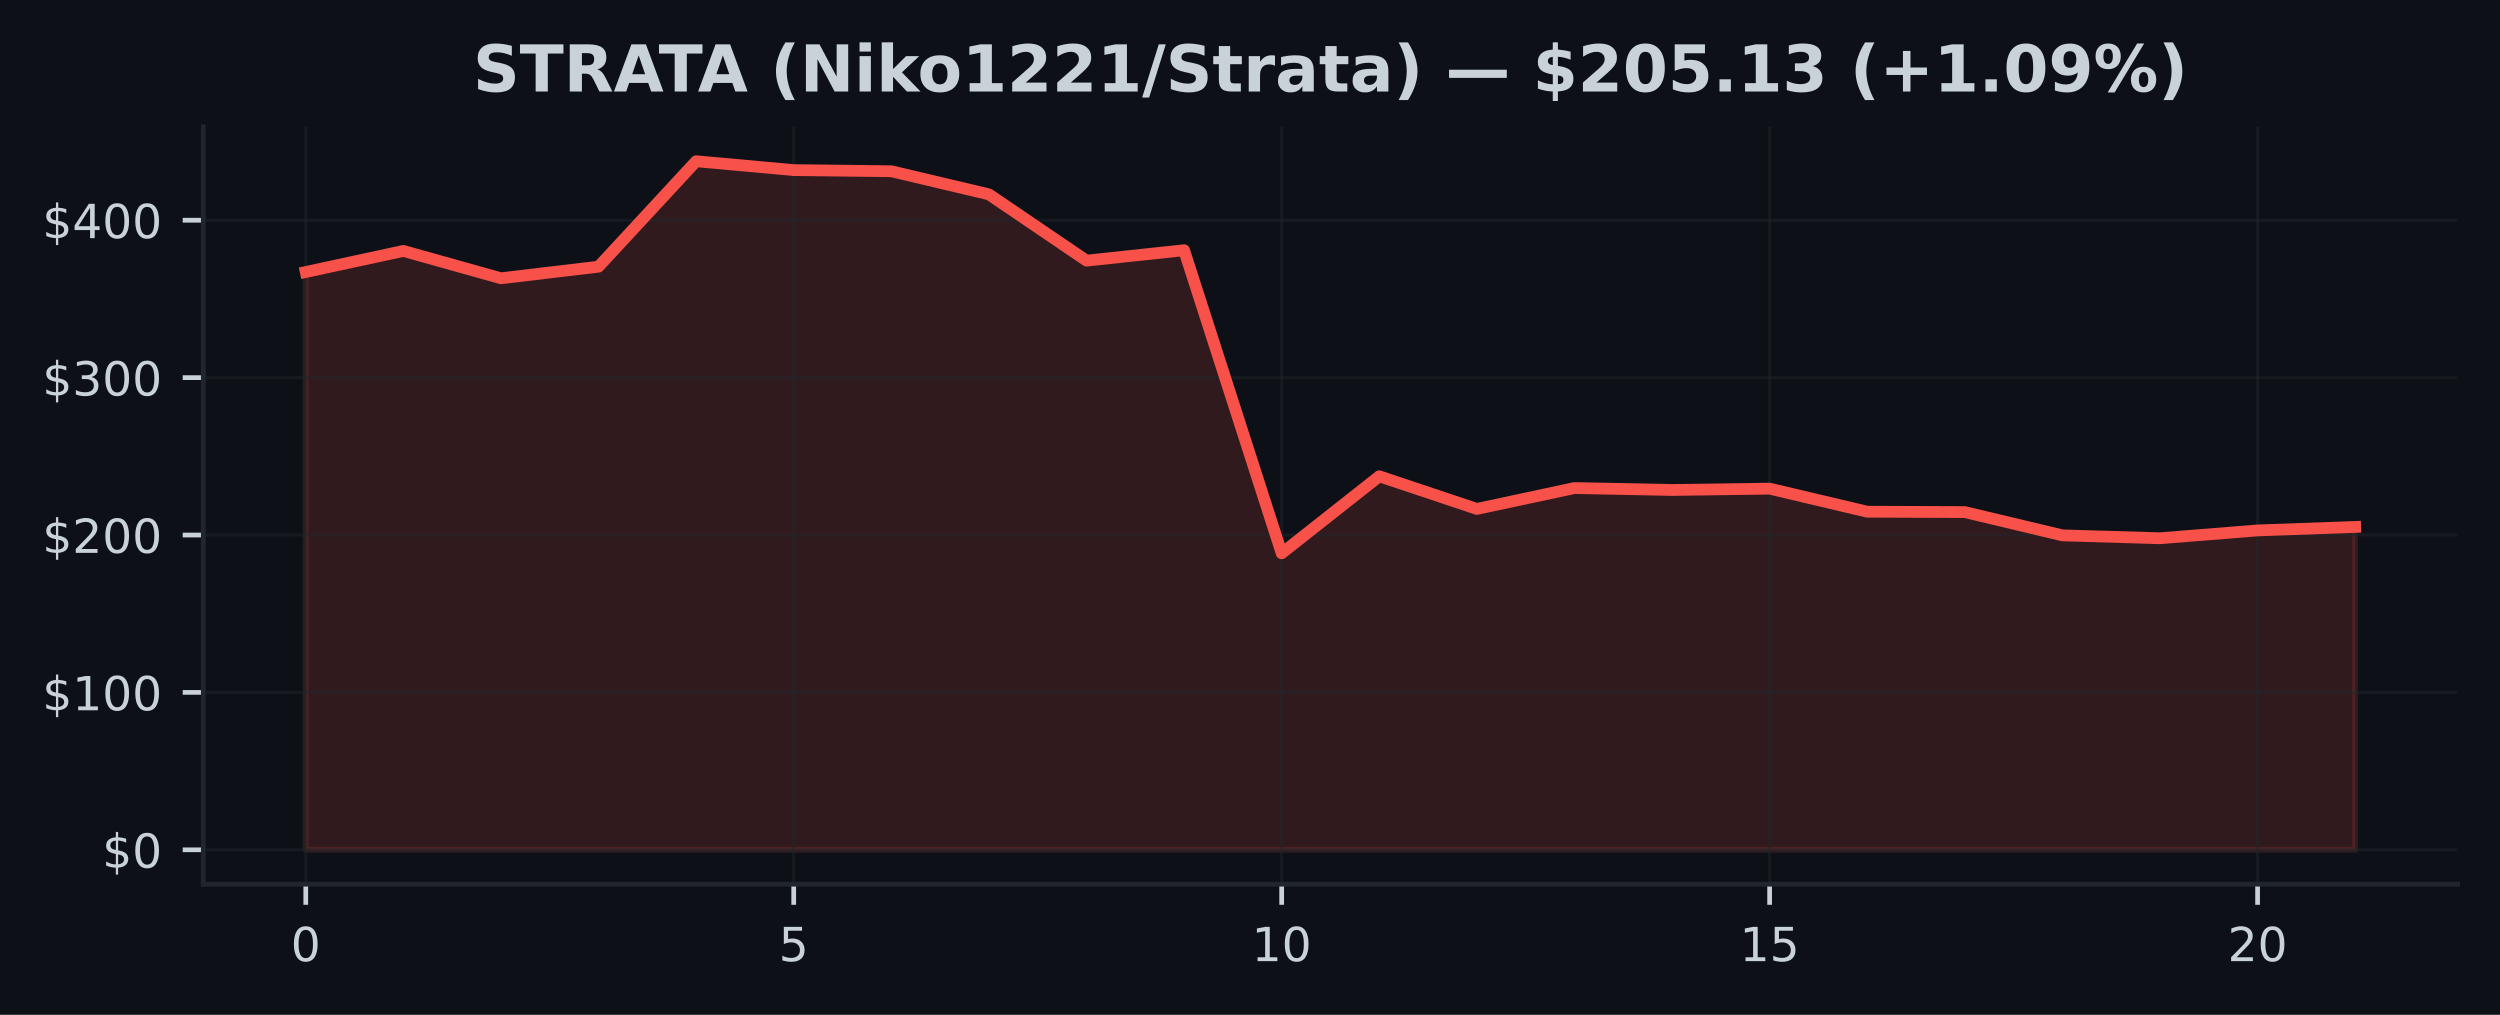
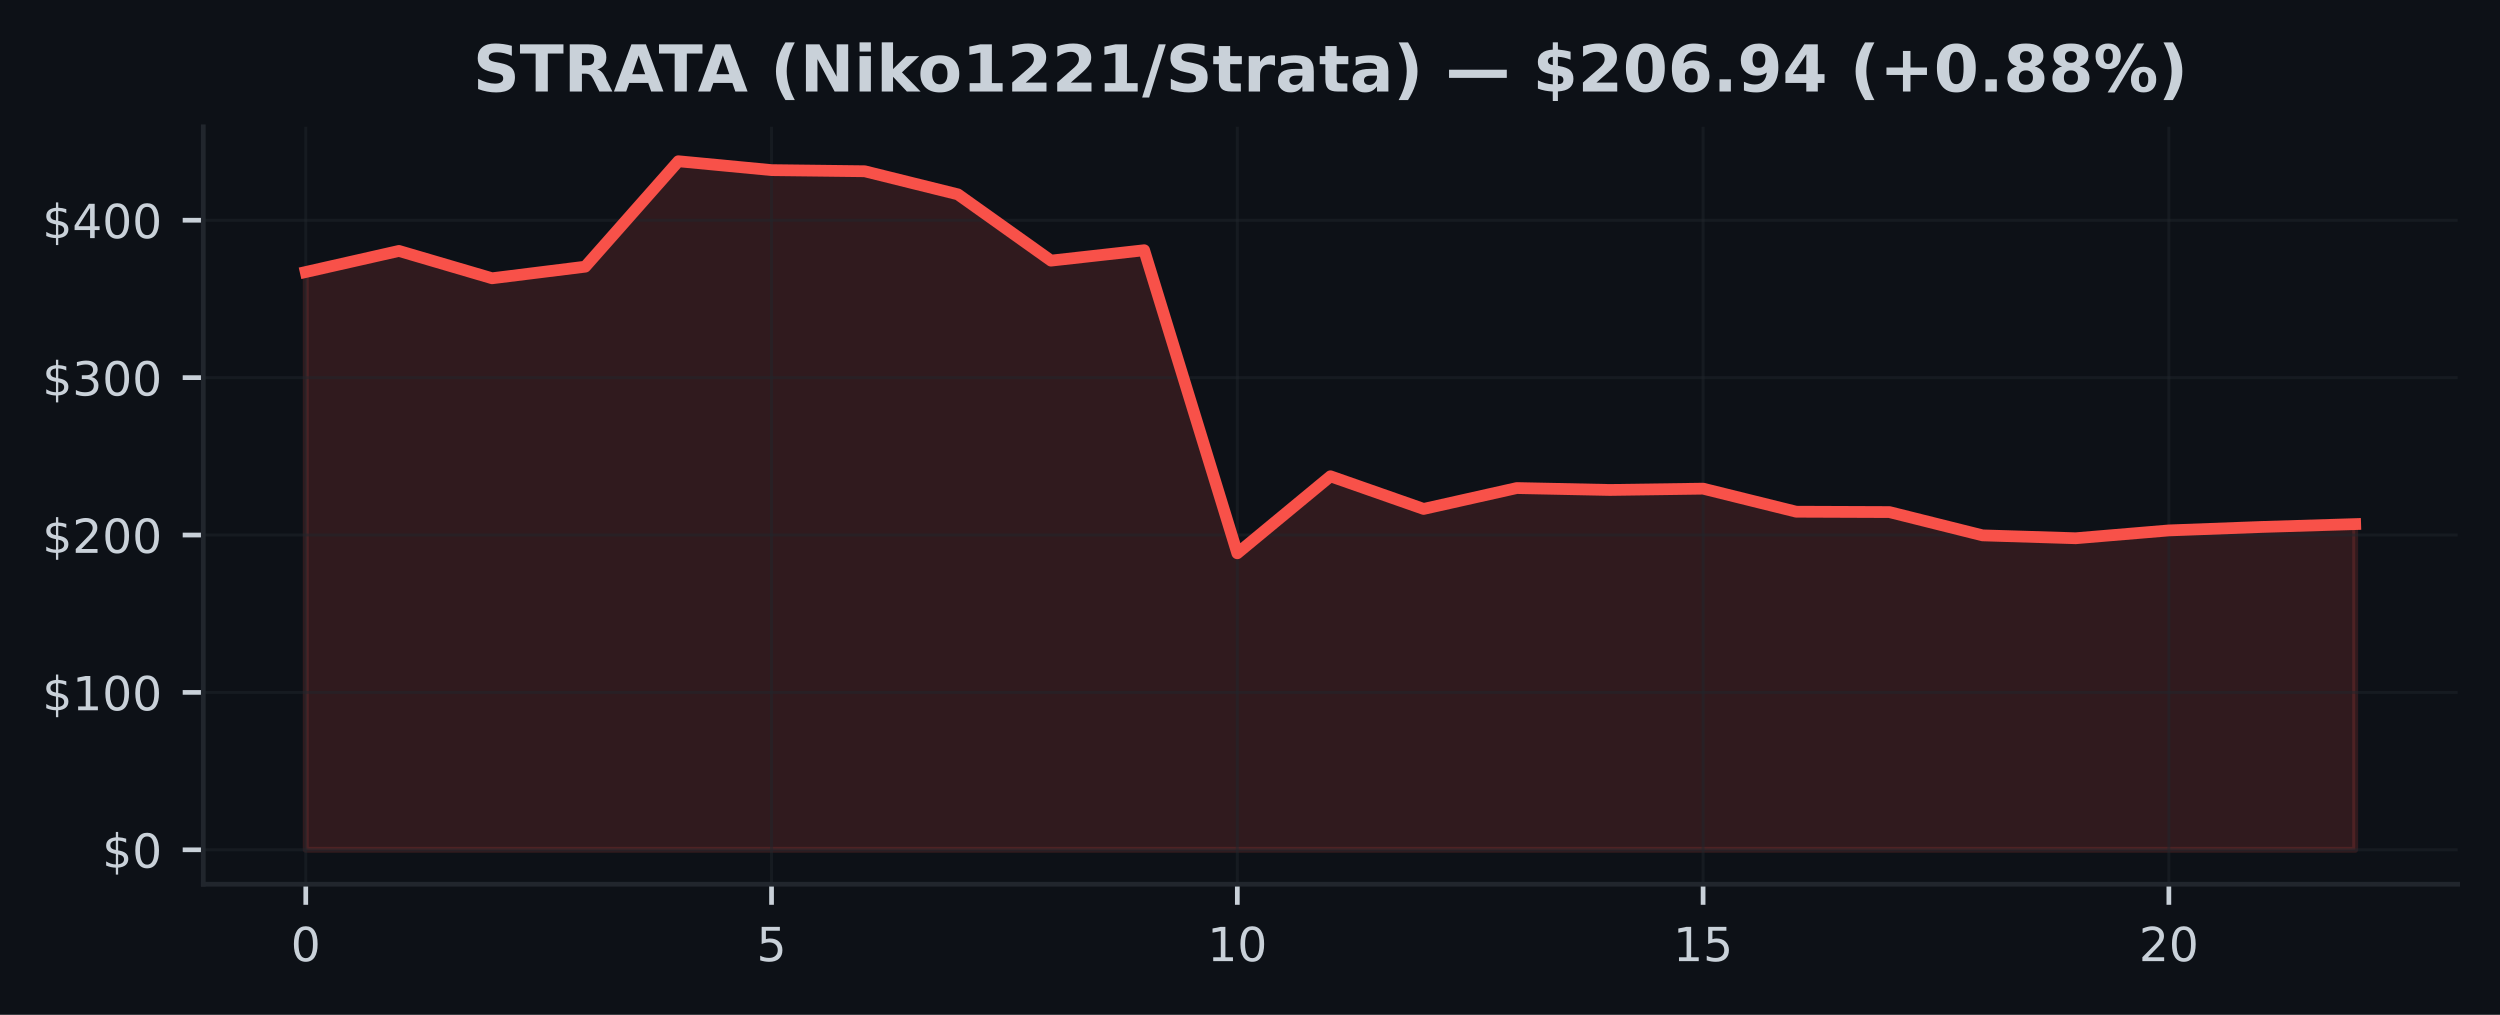
<svg xmlns="http://www.w3.org/2000/svg" xmlns:xlink="http://www.w3.org/1999/xlink" width="425pt" height="172.518pt" viewBox="0 0 425 172.518" version="1.1">
  <defs>
    <style type="text/css">*{stroke-linejoin: round; stroke-linecap: butt}</style>
  </defs>
  <g id="figure_1">
    <g id="patch_1">
      <path d="M 0 172.518  L 425 172.518  L 425 0  L 0 0  z " style="fill: #0d1117" />
    </g>
    <g id="axes_1">
      <g id="patch_2">
        <path d="M 34.56 150.318  L 417.8 150.318  L 417.8 21.558  L 34.56 21.558  z " style="fill: #0d1117" />
      </g>
      <g id="FillBetweenPolyCollection_1">
        <defs>
-           <path id="md17133320e" d="M 51.98 -28.053  L 51.98 -126.276  L 68.57 -129.862  L 85.161 -125.212  L 101.751 -127.183  L 118.342 -145.107  L 134.932 -143.598  L 151.523 -143.406  L 168.113 -139.478  L 184.704 -128.211  L 201.294 -129.979  L 217.885 -78.461  L 234.475 -91.55  L 251.066 -86.001  L 267.656 -89.551  L 284.247 -89.222  L 300.837 -89.447  L 317.428 -85.527  L 334.018 -85.466  L 350.609 -81.506  L 367.199 -81.016  L 383.79 -82.346  L 400.38 -82.937  L 400.38 -28.053  L 400.38 -28.053  L 383.79 -28.053  L 367.199 -28.053  L 350.609 -28.053  L 334.018 -28.053  L 317.428 -28.053  L 300.837 -28.053  L 284.247 -28.053  L 267.656 -28.053  L 251.066 -28.053  L 234.475 -28.053  L 217.885 -28.053  L 201.294 -28.053  L 184.704 -28.053  L 168.113 -28.053  L 151.523 -28.053  L 134.932 -28.053  L 118.342 -28.053  L 101.751 -28.053  L 85.161 -28.053  L 68.57 -28.053  L 51.98 -28.053  z " style="stroke: #f85149; stroke-opacity: 0.15" />
+           <path id="m838506e45d" d="M 51.98 -28.053  L 51.98 -126.276  L 67.816 -129.862  L 83.653 -125.212  L 99.489 -127.183  L 115.325 -145.107  L 131.162 -143.598  L 146.998 -143.406  L 162.835 -139.478  L 178.671 -128.211  L 194.507 -129.979  L 210.344 -78.461  L 226.18 -91.55  L 242.016 -86.001  L 257.853 -89.551  L 273.689 -89.222  L 289.525 -89.447  L 305.362 -85.527  L 321.198 -85.466  L 337.035 -81.506  L 352.871 -81.016  L 368.707 -82.346  L 384.544 -82.937  L 400.38 -83.421  L 400.38 -28.053  L 400.38 -28.053  L 384.544 -28.053  L 368.707 -28.053  L 352.871 -28.053  L 337.035 -28.053  L 321.198 -28.053  L 305.362 -28.053  L 289.525 -28.053  L 273.689 -28.053  L 257.853 -28.053  L 242.016 -28.053  L 226.18 -28.053  L 210.344 -28.053  L 194.507 -28.053  L 178.671 -28.053  L 162.835 -28.053  L 146.998 -28.053  L 131.162 -28.053  L 115.325 -28.053  L 99.489 -28.053  L 83.653 -28.053  L 67.816 -28.053  L 51.98 -28.053  z " style="stroke: #f85149; stroke-opacity: 0.15" />
        </defs>
-         <g clip-path="url(#p9d452b6b5e)">
-           <use xlink:href="#md17133320e" x="0" y="172.518" style="fill: #f85149; fill-opacity: 0.15; stroke: #f85149; stroke-opacity: 0.15" />
+         <g clip-path="url(#p4b1ef2b27f)">
+           <use xlink:href="#m838506e45d" x="0" y="172.518" style="fill: #f85149; fill-opacity: 0.15; stroke: #f85149; stroke-opacity: 0.15" />
        </g>
      </g>
      <g id="matplotlib.axis_1">
        <g id="xtick_1">
          <g id="line2d_1">
-             <path d="M 51.98 150.318  L 51.98 21.558  " clip-path="url(#p9d452b6b5e)" style="fill: none; stroke: #21262d; stroke-opacity: 0.5; stroke-width: 0.5; stroke-linecap: square" />
+             <path d="M 51.98 150.318  L 51.98 21.558  " clip-path="url(#p4b1ef2b27f)" style="fill: none; stroke: #21262d; stroke-opacity: 0.5; stroke-width: 0.5; stroke-linecap: square" />
          </g>
          <g id="line2d_2">
            <defs>
-               <path id="m715c454eb2" d="M 0 0  L 0 3.5  " style="stroke: #c9d1d9; stroke-width: 0.8" />
+               <path id="m1a82c98d5f" d="M 0 0  L 0 3.5  " style="stroke: #c9d1d9; stroke-width: 0.8" />
            </defs>
            <g>
-               <use xlink:href="#m715c454eb2" x="51.98" y="150.318" style="fill: #c9d1d9; stroke: #c9d1d9; stroke-width: 0.8" />
+               <use xlink:href="#m1a82c98d5f" x="51.98" y="150.318" style="fill: #c9d1d9; stroke: #c9d1d9; stroke-width: 0.8" />
            </g>
          </g>
          <g id="text_1">
            <g style="fill: #c9d1d9" transform="translate(49.435 163.3964) scale(0.08 -0.08)">
              <defs>
                <path id="DejaVuSans-13" d="M 2034 4250  Q 1547 4250 1301 3770  Q 1056 3291 1056 2328  Q 1056 1369 1301 889  Q 1547 409 2034 409  Q 2525 409 2770 889  Q 3016 1369 3016 2328  Q 3016 3291 2770 3770  Q 2525 4250 2034 4250  z M 2034 4750  Q 2819 4750 3233 4129  Q 3647 3509 3647 2328  Q 3647 1150 3233 529  Q 2819 -91 2034 -91  Q 1250 -91 836 529  Q 422 1150 422 2328  Q 422 3509 836 4129  Q 1250 4750 2034 4750  z " transform="scale(0.015625)" />
              </defs>
              <use xlink:href="#DejaVuSans-13" />
            </g>
          </g>
        </g>
        <g id="xtick_2">
          <g id="line2d_3">
-             <path d="M 134.932 150.318  L 134.932 21.558  " clip-path="url(#p9d452b6b5e)" style="fill: none; stroke: #21262d; stroke-opacity: 0.5; stroke-width: 0.5; stroke-linecap: square" />
+             <path d="M 131.162 150.318  L 131.162 21.558  " clip-path="url(#p4b1ef2b27f)" style="fill: none; stroke: #21262d; stroke-opacity: 0.5; stroke-width: 0.5; stroke-linecap: square" />
          </g>
          <g id="line2d_4">
            <g>
-               <use xlink:href="#m715c454eb2" x="134.932" y="150.318" style="fill: #c9d1d9; stroke: #c9d1d9; stroke-width: 0.8" />
+               <use xlink:href="#m1a82c98d5f" x="131.162" y="150.318" style="fill: #c9d1d9; stroke: #c9d1d9; stroke-width: 0.8" />
            </g>
          </g>
          <g id="text_2">
-             <g style="fill: #c9d1d9" transform="translate(132.3874 163.3964) scale(0.08 -0.08)">
+             <g style="fill: #c9d1d9" transform="translate(128.6168 163.3964) scale(0.08 -0.08)">
              <defs>
                <path id="DejaVuSans-18" d="M 691 4666  L 3169 4666  L 3169 4134  L 1269 4134  L 1269 2991  Q 1406 3038 1543 3061  Q 1681 3084 1819 3084  Q 2600 3084 3056 2656  Q 3513 2228 3513 1497  Q 3513 744 3044 326  Q 2575 -91 1722 -91  Q 1428 -91 1123 -41  Q 819 9 494 109  L 494 744  Q 775 591 1075 516  Q 1375 441 1709 441  Q 2250 441 2565 725  Q 2881 1009 2881 1497  Q 2881 1984 2565 2268  Q 2250 2553 1709 2553  Q 1456 2553 1204 2497  Q 953 2441 691 2322  L 691 4666  z " transform="scale(0.015625)" />
              </defs>
              <use xlink:href="#DejaVuSans-18" />
            </g>
          </g>
        </g>
        <g id="xtick_3">
          <g id="line2d_5">
-             <path d="M 217.885 150.318  L 217.885 21.558  " clip-path="url(#p9d452b6b5e)" style="fill: none; stroke: #21262d; stroke-opacity: 0.5; stroke-width: 0.5; stroke-linecap: square" />
+             <path d="M 210.344 150.318  L 210.344 21.558  " clip-path="url(#p4b1ef2b27f)" style="fill: none; stroke: #21262d; stroke-opacity: 0.5; stroke-width: 0.5; stroke-linecap: square" />
          </g>
          <g id="line2d_6">
            <g>
-               <use xlink:href="#m715c454eb2" x="217.885" y="150.318" style="fill: #c9d1d9; stroke: #c9d1d9; stroke-width: 0.8" />
+               <use xlink:href="#m1a82c98d5f" x="210.344" y="150.318" style="fill: #c9d1d9; stroke: #c9d1d9; stroke-width: 0.8" />
            </g>
          </g>
          <g id="text_3">
-             <g style="fill: #c9d1d9" transform="translate(212.7948 163.3964) scale(0.08 -0.08)">
+             <g style="fill: #c9d1d9" transform="translate(205.2536 163.3964) scale(0.08 -0.08)">
              <defs>
                <path id="DejaVuSans-14" d="M 794 531  L 1825 531  L 1825 4091  L 703 3866  L 703 4441  L 1819 4666  L 2450 4666  L 2450 531  L 3481 531  L 3481 0  L 794 0  L 794 531  z " transform="scale(0.015625)" />
              </defs>
              <use xlink:href="#DejaVuSans-14" />
              <use xlink:href="#DejaVuSans-13" transform="translate(63.625 0)" />
            </g>
          </g>
        </g>
        <g id="xtick_4">
          <g id="line2d_7">
-             <path d="M 300.837 150.318  L 300.837 21.558  " clip-path="url(#p9d452b6b5e)" style="fill: none; stroke: #21262d; stroke-opacity: 0.5; stroke-width: 0.5; stroke-linecap: square" />
+             <path d="M 289.525 150.318  L 289.525 21.558  " clip-path="url(#p4b1ef2b27f)" style="fill: none; stroke: #21262d; stroke-opacity: 0.5; stroke-width: 0.5; stroke-linecap: square" />
          </g>
          <g id="line2d_8">
            <g>
-               <use xlink:href="#m715c454eb2" x="300.837" y="150.318" style="fill: #c9d1d9; stroke: #c9d1d9; stroke-width: 0.8" />
+               <use xlink:href="#m1a82c98d5f" x="289.525" y="150.318" style="fill: #c9d1d9; stroke: #c9d1d9; stroke-width: 0.8" />
            </g>
          </g>
          <g id="text_4">
-             <g style="fill: #c9d1d9" transform="translate(295.7471 163.3964) scale(0.08 -0.08)">
+             <g style="fill: #c9d1d9" transform="translate(284.4355 163.3964) scale(0.08 -0.08)">
              <use xlink:href="#DejaVuSans-14" />
              <use xlink:href="#DejaVuSans-18" transform="translate(63.625 0)" />
            </g>
          </g>
        </g>
        <g id="xtick_5">
          <g id="line2d_9">
-             <path d="M 383.79 150.318  L 383.79 21.558  " clip-path="url(#p9d452b6b5e)" style="fill: none; stroke: #21262d; stroke-opacity: 0.5; stroke-width: 0.5; stroke-linecap: square" />
+             <path d="M 368.707 150.318  L 368.707 21.558  " clip-path="url(#p4b1ef2b27f)" style="fill: none; stroke: #21262d; stroke-opacity: 0.5; stroke-width: 0.5; stroke-linecap: square" />
          </g>
          <g id="line2d_10">
            <g>
-               <use xlink:href="#m715c454eb2" x="383.79" y="150.318" style="fill: #c9d1d9; stroke: #c9d1d9; stroke-width: 0.8" />
+               <use xlink:href="#m1a82c98d5f" x="368.707" y="150.318" style="fill: #c9d1d9; stroke: #c9d1d9; stroke-width: 0.8" />
            </g>
          </g>
          <g id="text_5">
-             <g style="fill: #c9d1d9" transform="translate(378.6995 163.3964) scale(0.08 -0.08)">
+             <g style="fill: #c9d1d9" transform="translate(363.6173 163.3964) scale(0.08 -0.08)">
              <defs>
                <path id="DejaVuSans-15" d="M 1228 531  L 3431 531  L 3431 0  L 469 0  L 469 531  Q 828 903 1448 1529  Q 2069 2156 2228 2338  Q 2531 2678 2651 2914  Q 2772 3150 2772 3378  Q 2772 3750 2511 3984  Q 2250 4219 1831 4219  Q 1534 4219 1204 4116  Q 875 4013 500 3803  L 500 4441  Q 881 4594 1212 4672  Q 1544 4750 1819 4750  Q 2544 4750 2975 4387  Q 3406 4025 3406 3419  Q 3406 3131 3298 2873  Q 3191 2616 2906 2266  Q 2828 2175 2409 1742  Q 1991 1309 1228 531  z " transform="scale(0.015625)" />
              </defs>
              <use xlink:href="#DejaVuSans-15" />
              <use xlink:href="#DejaVuSans-13" transform="translate(63.625 0)" />
            </g>
          </g>
        </g>
      </g>
      <g id="matplotlib.axis_2">
        <g id="ytick_1">
          <g id="line2d_11">
-             <path d="M 34.56 144.466  L 417.8 144.466  " clip-path="url(#p9d452b6b5e)" style="fill: none; stroke: #21262d; stroke-opacity: 0.5; stroke-width: 0.5; stroke-linecap: square" />
+             <path d="M 34.56 144.466  L 417.8 144.466  " clip-path="url(#p4b1ef2b27f)" style="fill: none; stroke: #21262d; stroke-opacity: 0.5; stroke-width: 0.5; stroke-linecap: square" />
          </g>
          <g id="line2d_12">
            <defs>
-               <path id="m68fe5bcc85" d="M 0 0  L -3.5 0  " style="stroke: #c9d1d9; stroke-width: 0.8" />
+               <path id="m5a388234af" d="M 0 0  L -3.5 0  " style="stroke: #c9d1d9; stroke-width: 0.8" />
            </defs>
            <g>
-               <use xlink:href="#m68fe5bcc85" x="34.56" y="144.466" style="fill: #c9d1d9; stroke: #c9d1d9; stroke-width: 0.8" />
+               <use xlink:href="#m5a388234af" x="34.56" y="144.466" style="fill: #c9d1d9; stroke: #c9d1d9; stroke-width: 0.8" />
            </g>
          </g>
          <g id="text_6">
            <g style="fill: #c9d1d9" transform="translate(17.38 147.5049) scale(0.08 -0.08)">
              <defs>
                <path id="DejaVuSans-7" d="M 2163 -941  L 1850 -941  L 1847 0  Q 1519 6 1191 76  Q 863 147 531 288  L 531 850  Q 850 650 1176 548  Q 1503 447 1850 444  L 1850 1869  Q 1159 1981 845 2250  Q 531 2519 531 2988  Q 531 3497 872 3790  Q 1213 4084 1850 4128  L 1850 4863  L 2163 4863  L 2163 4138  Q 2453 4125 2725 4076  Q 2997 4028 3256 3944  L 3256 3397  Q 2997 3528 2723 3600  Q 2450 3672 2163 3684  L 2163 2350  Q 2872 2241 3206 1959  Q 3541 1678 3541 1191  Q 3541 663 3186 358  Q 2831 53 2163 6  L 2163 -941  z M 1850 2406  L 1850 3688  Q 1488 3647 1297 3481  Q 1106 3316 1106 3041  Q 1106 2772 1282 2622  Q 1459 2472 1850 2406  z M 2163 1806  L 2163 453  Q 2559 506 2761 678  Q 2963 850 2963 1131  Q 2963 1406 2770 1568  Q 2578 1731 2163 1806  z " transform="scale(0.015625)" />
              </defs>
              <use xlink:href="#DejaVuSans-7" />
              <use xlink:href="#DejaVuSans-13" transform="translate(63.625 0)" />
            </g>
          </g>
        </g>
        <g id="ytick_2">
          <g id="line2d_13">
-             <path d="M 34.56 117.71  L 417.8 117.71  " clip-path="url(#p9d452b6b5e)" style="fill: none; stroke: #21262d; stroke-opacity: 0.5; stroke-width: 0.5; stroke-linecap: square" />
+             <path d="M 34.56 117.71  L 417.8 117.71  " clip-path="url(#p4b1ef2b27f)" style="fill: none; stroke: #21262d; stroke-opacity: 0.5; stroke-width: 0.5; stroke-linecap: square" />
          </g>
          <g id="line2d_14">
            <g>
-               <use xlink:href="#m68fe5bcc85" x="34.56" y="117.71" style="fill: #c9d1d9; stroke: #c9d1d9; stroke-width: 0.8" />
+               <use xlink:href="#m5a388234af" x="34.56" y="117.71" style="fill: #c9d1d9; stroke: #c9d1d9; stroke-width: 0.8" />
            </g>
          </g>
          <g id="text_7">
            <g style="fill: #c9d1d9" transform="translate(7.2 120.749) scale(0.08 -0.08)">
              <use xlink:href="#DejaVuSans-7" />
              <use xlink:href="#DejaVuSans-14" transform="translate(63.625 0)" />
              <use xlink:href="#DejaVuSans-13" transform="translate(127.25 0)" />
              <use xlink:href="#DejaVuSans-13" transform="translate(190.875 0)" />
            </g>
          </g>
        </g>
        <g id="ytick_3">
          <g id="line2d_15">
-             <path d="M 34.56 90.954  L 417.8 90.954  " clip-path="url(#p9d452b6b5e)" style="fill: none; stroke: #21262d; stroke-opacity: 0.5; stroke-width: 0.5; stroke-linecap: square" />
+             <path d="M 34.56 90.954  L 417.8 90.954  " clip-path="url(#p4b1ef2b27f)" style="fill: none; stroke: #21262d; stroke-opacity: 0.5; stroke-width: 0.5; stroke-linecap: square" />
          </g>
          <g id="line2d_16">
            <g>
-               <use xlink:href="#m68fe5bcc85" x="34.56" y="90.954" style="fill: #c9d1d9; stroke: #c9d1d9; stroke-width: 0.8" />
+               <use xlink:href="#m5a388234af" x="34.56" y="90.954" style="fill: #c9d1d9; stroke: #c9d1d9; stroke-width: 0.8" />
            </g>
          </g>
          <g id="text_8">
            <g style="fill: #c9d1d9" transform="translate(7.2 93.99306) scale(0.08 -0.08)">
              <use xlink:href="#DejaVuSans-7" />
              <use xlink:href="#DejaVuSans-15" transform="translate(63.625 0)" />
              <use xlink:href="#DejaVuSans-13" transform="translate(127.25 0)" />
              <use xlink:href="#DejaVuSans-13" transform="translate(190.875 0)" />
            </g>
          </g>
        </g>
        <g id="ytick_4">
          <g id="line2d_17">
-             <path d="M 34.56 64.198  L 417.8 64.198  " clip-path="url(#p9d452b6b5e)" style="fill: none; stroke: #21262d; stroke-opacity: 0.5; stroke-width: 0.5; stroke-linecap: square" />
+             <path d="M 34.56 64.198  L 417.8 64.198  " clip-path="url(#p4b1ef2b27f)" style="fill: none; stroke: #21262d; stroke-opacity: 0.5; stroke-width: 0.5; stroke-linecap: square" />
          </g>
          <g id="line2d_18">
            <g>
-               <use xlink:href="#m68fe5bcc85" x="34.56" y="64.198" style="fill: #c9d1d9; stroke: #c9d1d9; stroke-width: 0.8" />
+               <use xlink:href="#m5a388234af" x="34.56" y="64.198" style="fill: #c9d1d9; stroke: #c9d1d9; stroke-width: 0.8" />
            </g>
          </g>
          <g id="text_9">
            <g style="fill: #c9d1d9" transform="translate(7.2 67.23712) scale(0.08 -0.08)">
              <defs>
                <path id="DejaVuSans-16" d="M 2597 2516  Q 3050 2419 3304 2112  Q 3559 1806 3559 1356  Q 3559 666 3084 287  Q 2609 -91 1734 -91  Q 1441 -91 1130 -33  Q 819 25 488 141  L 488 750  Q 750 597 1062 519  Q 1375 441 1716 441  Q 2309 441 2620 675  Q 2931 909 2931 1356  Q 2931 1769 2642 2001  Q 2353 2234 1838 2234  L 1294 2234  L 1294 2753  L 1863 2753  Q 2328 2753 2575 2939  Q 2822 3125 2822 3475  Q 2822 3834 2567 4026  Q 2313 4219 1838 4219  Q 1578 4219 1281 4162  Q 984 4106 628 3988  L 628 4550  Q 988 4650 1302 4700  Q 1616 4750 1894 4750  Q 2613 4750 3031 4423  Q 3450 4097 3450 3541  Q 3450 3153 3228 2886  Q 3006 2619 2597 2516  z " transform="scale(0.015625)" />
              </defs>
              <use xlink:href="#DejaVuSans-7" />
              <use xlink:href="#DejaVuSans-16" transform="translate(63.625 0)" />
              <use xlink:href="#DejaVuSans-13" transform="translate(127.25 0)" />
              <use xlink:href="#DejaVuSans-13" transform="translate(190.875 0)" />
            </g>
          </g>
        </g>
        <g id="ytick_5">
          <g id="line2d_19">
-             <path d="M 34.56 37.442  L 417.8 37.442  " clip-path="url(#p9d452b6b5e)" style="fill: none; stroke: #21262d; stroke-opacity: 0.5; stroke-width: 0.5; stroke-linecap: square" />
+             <path d="M 34.56 37.442  L 417.8 37.442  " clip-path="url(#p4b1ef2b27f)" style="fill: none; stroke: #21262d; stroke-opacity: 0.5; stroke-width: 0.5; stroke-linecap: square" />
          </g>
          <g id="line2d_20">
            <g>
-               <use xlink:href="#m68fe5bcc85" x="34.56" y="37.442" style="fill: #c9d1d9; stroke: #c9d1d9; stroke-width: 0.8" />
+               <use xlink:href="#m5a388234af" x="34.56" y="37.442" style="fill: #c9d1d9; stroke: #c9d1d9; stroke-width: 0.8" />
            </g>
          </g>
          <g id="text_10">
            <g style="fill: #c9d1d9" transform="translate(7.2 40.48118) scale(0.08 -0.08)">
              <defs>
                <path id="DejaVuSans-17" d="M 2419 4116  L 825 1625  L 2419 1625  L 2419 4116  z M 2253 4666  L 3047 4666  L 3047 1625  L 3713 1625  L 3713 1100  L 3047 1100  L 3047 0  L 2419 0  L 2419 1100  L 313 1100  L 313 1709  L 2253 4666  z " transform="scale(0.015625)" />
              </defs>
              <use xlink:href="#DejaVuSans-7" />
              <use xlink:href="#DejaVuSans-17" transform="translate(63.625 0)" />
              <use xlink:href="#DejaVuSans-13" transform="translate(127.25 0)" />
              <use xlink:href="#DejaVuSans-13" transform="translate(190.875 0)" />
            </g>
          </g>
        </g>
      </g>
      <g id="line2d_21">
-         <path d="M 51.98 46.242  L 68.57 42.657  L 85.161 47.307  L 101.751 45.335  L 118.342 27.411  L 134.932 28.92  L 151.523 29.113  L 168.113 33.04  L 184.704 44.307  L 201.294 42.539  L 217.885 94.057  L 234.475 80.968  L 251.066 86.518  L 267.656 82.967  L 284.247 83.296  L 300.837 83.071  L 317.428 86.991  L 334.018 87.053  L 350.609 91.013  L 367.199 91.502  L 383.79 90.172  L 400.38 89.581  " clip-path="url(#p9d452b6b5e)" style="fill: none; stroke: #f85149; stroke-width: 2; stroke-linecap: square" />
+         <path d="M 51.98 46.242  L 67.816 42.657  L 83.653 47.307  L 99.489 45.335  L 115.325 27.411  L 131.162 28.92  L 146.998 29.113  L 162.835 33.04  L 178.671 44.307  L 194.507 42.539  L 210.344 94.057  L 226.18 80.968  L 242.016 86.518  L 257.853 82.967  L 273.689 83.296  L 289.525 83.071  L 305.362 86.991  L 321.198 87.053  L 337.035 91.013  L 352.871 91.502  L 368.707 90.172  L 384.544 89.581  L 400.38 89.097  " clip-path="url(#p4b1ef2b27f)" style="fill: none; stroke: #f85149; stroke-width: 2; stroke-linecap: square" />
      </g>
      <g id="patch_3">
        <path d="M 34.56 150.318  L 34.56 21.558  " style="fill: none; stroke: #21262d; stroke-width: 0.8; stroke-linejoin: miter; stroke-linecap: square" />
      </g>
      <g id="patch_4">
        <path d="M 34.56 150.318  L 417.8 150.318  " style="fill: none; stroke: #21262d; stroke-width: 0.8; stroke-linejoin: miter; stroke-linecap: square" />
      </g>
      <g id="text_11">
        <g style="fill: #c9d1d9" transform="translate(80.42141 15.55828) scale(0.11 -0.11)">
          <defs>
            <path id="DejaVuSans-Bold-36" d="M 3834 4519  L 3834 3531  Q 3450 3703 3084 3790  Q 2719 3878 2394 3878  Q 1963 3878 1756 3759  Q 1550 3641 1550 3391  Q 1550 3203 1689 3098  Q 1828 2994 2194 2919  L 2706 2816  Q 3484 2659 3812 2340  Q 4141 2022 4141 1434  Q 4141 663 3683 286  Q 3225 -91 2284 -91  Q 1841 -91 1394 -6  Q 947 78 500 244  L 500 1259  Q 947 1022 1364 901  Q 1781 781 2169 781  Q 2563 781 2772 912  Q 2981 1044 2981 1288  Q 2981 1506 2839 1625  Q 2697 1744 2272 1838  L 1806 1941  Q 1106 2091 782 2419  Q 459 2747 459 3303  Q 459 4000 909 4375  Q 1359 4750 2203 4750  Q 2588 4750 2994 4692  Q 3400 4634 3834 4519  z " transform="scale(0.015625)" />
            <path id="DejaVuSans-Bold-37" d="M 31 4666  L 4331 4666  L 4331 3756  L 2784 3756  L 2784 0  L 1581 0  L 1581 3756  L 31 3756  L 31 4666  z " transform="scale(0.015625)" />
            <path id="DejaVuSans-Bold-35" d="M 2297 2597  Q 2675 2597 2839 2737  Q 3003 2878 3003 3200  Q 3003 3519 2839 3656  Q 2675 3794 2297 3794  L 1791 3794  L 1791 2597  L 2297 2597  z M 1791 1766  L 1791 0  L 588 0  L 588 4666  L 2425 4666  Q 3347 4666 3776 4356  Q 4206 4047 4206 3378  Q 4206 2916 3982 2619  Q 3759 2322 3309 2181  Q 3556 2125 3751 1926  Q 3947 1728 4147 1325  L 4800 0  L 3519 0  L 2950 1159  Q 2778 1509 2601 1637  Q 2425 1766 2131 1766  L 1791 1766  z " transform="scale(0.015625)" />
            <path id="DejaVuSans-Bold-24" d="M 3419 850  L 1538 850  L 1241 0  L 31 0  L 1759 4666  L 3194 4666  L 4922 0  L 3713 0  L 3419 850  z M 1838 1716  L 3116 1716  L 2478 3572  L 1838 1716  z " transform="scale(0.015625)" />
            <path id="DejaVuSans-Bold-3" transform="scale(0.015625)" />
            <path id="DejaVuSans-Bold-b" d="M 2413 -844  L 1484 -844  Q 1006 -72 778 623  Q 550 1319 550 2003  Q 550 2688 779 3389  Q 1009 4091 1484 4856  L 2413 4856  Q 2013 4116 1813 3408  Q 1613 2700 1613 2009  Q 1613 1319 1811 609  Q 2009 -100 2413 -844  z " transform="scale(0.015625)" />
            <path id="DejaVuSans-Bold-31" d="M 588 4666  L 1931 4666  L 3628 1466  L 3628 4666  L 4769 4666  L 4769 0  L 3425 0  L 1728 3200  L 1728 0  L 588 0  L 588 4666  z " transform="scale(0.015625)" />
            <path id="DejaVuSans-Bold-4c" d="M 538 3500  L 1656 3500  L 1656 0  L 538 0  L 538 3500  z M 538 4863  L 1656 4863  L 1656 3950  L 538 3950  L 538 4863  z " transform="scale(0.015625)" />
            <path id="DejaVuSans-Bold-4e" d="M 538 4863  L 1656 4863  L 1656 2216  L 2944 3500  L 4244 3500  L 2534 1894  L 4378 0  L 3022 0  L 1656 1459  L 1656 0  L 538 0  L 538 4863  z " transform="scale(0.015625)" />
            <path id="DejaVuSans-Bold-52" d="M 2203 2784  Q 1831 2784 1636 2517  Q 1441 2250 1441 1747  Q 1441 1244 1636 976  Q 1831 709 2203 709  Q 2569 709 2762 976  Q 2956 1244 2956 1747  Q 2956 2250 2762 2517  Q 2569 2784 2203 2784  z M 2203 3584  Q 3106 3584 3614 3096  Q 4122 2609 4122 1747  Q 4122 884 3614 396  Q 3106 -91 2203 -91  Q 1297 -91 786 396  Q 275 884 275 1747  Q 275 2609 786 3096  Q 1297 3584 2203 3584  z " transform="scale(0.015625)" />
            <path id="DejaVuSans-Bold-14" d="M 750 831  L 1813 831  L 1813 3847  L 722 3622  L 722 4441  L 1806 4666  L 2950 4666  L 2950 831  L 4013 831  L 4013 0  L 750 0  L 750 831  z " transform="scale(0.015625)" />
            <path id="DejaVuSans-Bold-15" d="M 1844 884  L 3897 884  L 3897 0  L 506 0  L 506 884  L 2209 2388  Q 2438 2594 2547 2791  Q 2656 2988 2656 3200  Q 2656 3528 2436 3728  Q 2216 3928 1850 3928  Q 1569 3928 1234 3808  Q 900 3688 519 3450  L 519 4475  Q 925 4609 1322 4679  Q 1719 4750 2100 4750  Q 2938 4750 3402 4381  Q 3866 4013 3866 3353  Q 3866 2972 3669 2642  Q 3472 2313 2841 1759  L 1844 884  z " transform="scale(0.015625)" />
            <path id="DejaVuSans-Bold-12" d="M 1644 4666  L 2338 4666  L 691 -594  L 0 -594  L 1644 4666  z " transform="scale(0.015625)" />
            <path id="DejaVuSans-Bold-57" d="M 1759 4494  L 1759 3500  L 2913 3500  L 2913 2700  L 1759 2700  L 1759 1216  Q 1759 972 1856 886  Q 1953 800 2241 800  L 2816 800  L 2816 0  L 1856 0  Q 1194 0 917 276  Q 641 553 641 1216  L 641 2700  L 84 2700  L 84 3500  L 641 3500  L 641 4494  L 1759 4494  z " transform="scale(0.015625)" />
            <path id="DejaVuSans-Bold-55" d="M 3138 2547  Q 2991 2616 2845 2648  Q 2700 2681 2553 2681  Q 2122 2681 1889 2404  Q 1656 2128 1656 1613  L 1656 0  L 538 0  L 538 3500  L 1656 3500  L 1656 2925  Q 1872 3269 2151 3426  Q 2431 3584 2822 3584  Q 2878 3584 2943 3579  Q 3009 3575 3134 3559  L 3138 2547  z " transform="scale(0.015625)" />
            <path id="DejaVuSans-Bold-44" d="M 2106 1575  Q 1756 1575 1579 1456  Q 1403 1338 1403 1106  Q 1403 894 1545 773  Q 1688 653 1941 653  Q 2256 653 2472 879  Q 2688 1106 2688 1447  L 2688 1575  L 2106 1575  z M 3816 1997  L 3816 0  L 2688 0  L 2688 519  Q 2463 200 2181 54  Q 1900 -91 1497 -91  Q 953 -91 614 226  Q 275 544 275 1050  Q 275 1666 698 1953  Q 1122 2241 2028 2241  L 2688 2241  L 2688 2328  Q 2688 2594 2478 2717  Q 2269 2841 1825 2841  Q 1466 2841 1156 2769  Q 847 2697 581 2553  L 581 3406  Q 941 3494 1303 3539  Q 1666 3584 2028 3584  Q 2975 3584 3395 3211  Q 3816 2838 3816 1997  z " transform="scale(0.015625)" />
            <path id="DejaVuSans-Bold-c" d="M 513 -844  Q 913 -100 1113 609  Q 1313 1319 1313 2009  Q 1313 2700 1113 3408  Q 913 4116 513 4856  L 1441 4856  Q 1916 4091 2145 3389  Q 2375 2688 2375 2003  Q 2375 1319 2147 623  Q 1919 -72 1441 -844  L 513 -844  z " transform="scale(0.015625)" />
            <path id="DejaVuSans-Bold-af6" d="M 344 2156  L 6056 2156  L 6056 1350  L 344 1350  L 344 2156  z " transform="scale(0.015625)" />
            <path id="DejaVuSans-Bold-7" d="M 2484 -941  L 1978 -941  L 1975 0  Q 1584 16 1218 87  Q 853 159 506 288  L 506 1106  Q 866 922 1233 823  Q 1600 725 1978 713  L 1978 1684  L 1875 1703  Q 1128 1834 814 2115  Q 500 2397 500 2925  Q 500 3484 883 3798  Q 1266 4113 1975 4141  L 1978 4863  L 2484 4863  L 2484 4153  Q 2797 4128 3109 4075  Q 3422 4022 3738 3938  L 3738 3144  Q 3425 3275 3112 3348  Q 2800 3422 2484 3438  L 2484 2541  L 2584 2522  Q 3378 2397 3698 2105  Q 4019 1813 4019 1241  Q 4019 666 3637 358  Q 3256 50 2484 6  L 2484 -941  z M 1978 2613  L 1978 3428  Q 1756 3416 1623 3308  Q 1491 3200 1491 3034  Q 1491 2850 1612 2745  Q 1734 2641 1978 2613  z M 2484 1594  L 2484 725  Q 2756 728 2892 831  Q 3028 934 3028 1141  Q 3028 1353 2903 1458  Q 2778 1563 2484 1594  z " transform="scale(0.015625)" />
            <path id="DejaVuSans-Bold-13" d="M 2944 2338  Q 2944 3213 2780 3570  Q 2616 3928 2228 3928  Q 1841 3928 1675 3570  Q 1509 3213 1509 2338  Q 1509 1453 1675 1090  Q 1841 728 2228 728  Q 2613 728 2778 1090  Q 2944 1453 2944 2338  z M 4147 2328  Q 4147 1169 3647 539  Q 3147 -91 2228 -91  Q 1306 -91 806 539  Q 306 1169 306 2328  Q 306 3491 806 4120  Q 1306 4750 2228 4750  Q 3147 4750 3647 4120  Q 4147 3491 4147 2328  z " transform="scale(0.015625)" />
-             <path id="DejaVuSans-Bold-18" d="M 678 4666  L 3669 4666  L 3669 3781  L 1638 3781  L 1638 3059  Q 1775 3097 1914 3117  Q 2053 3138 2203 3138  Q 3056 3138 3531 2711  Q 4006 2284 4006 1522  Q 4006 766 3489 337  Q 2972 -91 2053 -91  Q 1656 -91 1267 -14  Q 878 63 494 219  L 494 1166  Q 875 947 1217 837  Q 1559 728 1863 728  Q 2300 728 2551 942  Q 2803 1156 2803 1522  Q 2803 1891 2551 2103  Q 2300 2316 1863 2316  Q 1603 2316 1309 2248  Q 1016 2181 678 2041  L 678 4666  z " transform="scale(0.015625)" />
+             <path id="DejaVuSans-Bold-19" d="M 2316 2303  Q 2000 2303 1842 2098  Q 1684 1894 1684 1484  Q 1684 1075 1842 870  Q 2000 666 2316 666  Q 2634 666 2792 870  Q 2950 1075 2950 1484  Q 2950 1894 2792 2098  Q 2634 2303 2316 2303  z M 3803 4544  L 3803 3681  Q 3506 3822 3243 3889  Q 2981 3956 2731 3956  Q 2194 3956 1894 3657  Q 1594 3359 1544 2772  Q 1750 2925 1990 3001  Q 2231 3078 2516 3078  Q 3231 3078 3670 2659  Q 4109 2241 4109 1563  Q 4109 813 3618 361  Q 3128 -91 2303 -91  Q 1394 -91 895 523  Q 397 1138 397 2266  Q 397 3422 980 4083  Q 1563 4744 2578 4744  Q 2900 4744 3203 4694  Q 3506 4644 3803 4544  z " transform="scale(0.015625)" />
            <path id="DejaVuSans-Bold-11" d="M 653 1209  L 1778 1209  L 1778 0  L 653 0  L 653 1209  z " transform="scale(0.015625)" />
-             <path id="DejaVuSans-Bold-16" d="M 2981 2516  Q 3453 2394 3698 2092  Q 3944 1791 3944 1325  Q 3944 631 3412 270  Q 2881 -91 1863 -91  Q 1503 -91 1142 -33  Q 781 25 428 141  L 428 1069  Q 766 900 1098 814  Q 1431 728 1753 728  Q 2231 728 2486 893  Q 2741 1059 2741 1369  Q 2741 1688 2480 1852  Q 2219 2016 1709 2016  L 1228 2016  L 1228 2791  L 1734 2791  Q 2188 2791 2409 2933  Q 2631 3075 2631 3366  Q 2631 3634 2415 3781  Q 2200 3928 1806 3928  Q 1516 3928 1219 3862  Q 922 3797 628 3669  L 628 4550  Q 984 4650 1334 4700  Q 1684 4750 2022 4750  Q 2931 4750 3382 4451  Q 3834 4153 3834 3553  Q 3834 3144 3618 2883  Q 3403 2622 2981 2516  z " transform="scale(0.015625)" />
+             <path id="DejaVuSans-Bold-1c" d="M 641 103  L 641 966  Q 928 831 1190 764  Q 1453 697 1709 697  Q 2247 697 2547 995  Q 2847 1294 2900 1881  Q 2688 1725 2447 1647  Q 2206 1569 1925 1569  Q 1209 1569 770 1986  Q 331 2403 331 3084  Q 331 3838 820 4291  Q 1309 4744 2131 4744  Q 3044 4744 3544 4128  Q 4044 3513 4044 2388  Q 4044 1231 3459 570  Q 2875 -91 1856 -91  Q 1528 -91 1228 -42  Q 928 6 641 103  z M 2125 2350  Q 2441 2350 2600 2554  Q 2759 2759 2759 3169  Q 2759 3575 2600 3781  Q 2441 3988 2125 3988  Q 1809 3988 1650 3781  Q 1491 3575 1491 3169  Q 1491 2759 1650 2554  Q 1809 2350 2125 2350  z " transform="scale(0.015625)" />
+             <path id="DejaVuSans-Bold-17" d="M 2356 3675  L 1038 1722  L 2356 1722  L 2356 3675  z M 2156 4666  L 3494 4666  L 3494 1722  L 4159 1722  L 4159 850  L 3494 850  L 3494 0  L 2356 0  L 2356 850  L 288 850  L 288 1881  L 2156 4666  z " transform="scale(0.015625)" />
            <path id="DejaVuSans-Bold-e" d="M 3053 4013  L 3053 2375  L 4684 2375  L 4684 1638  L 3053 1638  L 3053 0  L 2309 0  L 2309 1638  L 678 1638  L 678 2375  L 2309 2375  L 2309 4013  L 3053 4013  z " transform="scale(0.015625)" />
-             <path id="DejaVuSans-Bold-1c" d="M 641 103  L 641 966  Q 928 831 1190 764  Q 1453 697 1709 697  Q 2247 697 2547 995  Q 2847 1294 2900 1881  Q 2688 1725 2447 1647  Q 2206 1569 1925 1569  Q 1209 1569 770 1986  Q 331 2403 331 3084  Q 331 3838 820 4291  Q 1309 4744 2131 4744  Q 3044 4744 3544 4128  Q 4044 3513 4044 2388  Q 4044 1231 3459 570  Q 2875 -91 1856 -91  Q 1528 -91 1228 -42  Q 928 6 641 103  z M 2125 2350  Q 2441 2350 2600 2554  Q 2759 2759 2759 3169  Q 2759 3575 2600 3781  Q 2441 3988 2125 3988  Q 1809 3988 1650 3781  Q 1491 3575 1491 3169  Q 1491 2759 1650 2554  Q 1809 2350 2125 2350  z " transform="scale(0.015625)" />
+             <path id="DejaVuSans-Bold-1b" d="M 2228 2088  Q 1891 2088 1709 1903  Q 1528 1719 1528 1375  Q 1528 1031 1709 848  Q 1891 666 2228 666  Q 2563 666 2741 848  Q 2919 1031 2919 1375  Q 2919 1722 2741 1905  Q 2563 2088 2228 2088  z M 1350 2484  Q 925 2613 709 2878  Q 494 3144 494 3541  Q 494 4131 934 4440  Q 1375 4750 2228 4750  Q 3075 4750 3515 4442  Q 3956 4134 3956 3541  Q 3956 3144 3739 2878  Q 3522 2613 3097 2484  Q 3572 2353 3814 2058  Q 4056 1763 4056 1313  Q 4056 619 3595 264  Q 3134 -91 2228 -91  Q 1319 -91 855 264  Q 391 619 391 1313  Q 391 1763 633 2058  Q 875 2353 1350 2484  z M 1631 3419  Q 1631 3141 1786 2991  Q 1941 2841 2228 2841  Q 2509 2841 2662 2991  Q 2816 3141 2816 3419  Q 2816 3697 2662 3845  Q 2509 3994 2228 3994  Q 1941 3994 1786 3844  Q 1631 3694 1631 3419  z " transform="scale(0.015625)" />
            <path id="DejaVuSans-Bold-8" d="M 4959 1925  Q 4738 1925 4616 1733  Q 4494 1541 4494 1184  Q 4494 825 4614 633  Q 4734 441 4959 441  Q 5184 441 5303 633  Q 5422 825 5422 1184  Q 5422 1541 5301 1733  Q 5181 1925 4959 1925  z M 4959 2450  Q 5541 2450 5875 2112  Q 6209 1775 6209 1184  Q 6209 594 5875 251  Q 5541 -91 4959 -91  Q 4378 -91 4042 251  Q 3706 594 3706 1184  Q 3706 1772 4042 2111  Q 4378 2450 4959 2450  z M 2094 -91  L 1403 -91  L 4319 4750  L 5013 4750  L 2094 -91  z M 1453 4750  Q 2034 4750 2367 4411  Q 2700 4072 2700 3481  Q 2700 2891 2367 2550  Q 2034 2209 1453 2209  Q 872 2209 539 2550  Q 206 2891 206 3481  Q 206 4072 539 4411  Q 872 4750 1453 4750  z M 1453 4225  Q 1228 4225 1106 4031  Q 984 3838 984 3481  Q 984 3122 1106 2926  Q 1228 2731 1453 2731  Q 1678 2731 1798 2926  Q 1919 3122 1919 3481  Q 1919 3838 1797 4031  Q 1675 4225 1453 4225  z " transform="scale(0.015625)" />
          </defs>
          <use xlink:href="#DejaVuSans-Bold-36" />
          <use xlink:href="#DejaVuSans-Bold-37" transform="translate(72.01562 0)" />
          <use xlink:href="#DejaVuSans-Bold-35" transform="translate(140.2344 0)" />
          <use xlink:href="#DejaVuSans-Bold-24" transform="translate(217.2344 0)" />
          <use xlink:href="#DejaVuSans-Bold-37" transform="translate(286.8594 0)" />
          <use xlink:href="#DejaVuSans-Bold-24" transform="translate(347.3125 0)" />
          <use xlink:href="#DejaVuSans-Bold-3" transform="translate(424.7031 0)" />
          <use xlink:href="#DejaVuSans-Bold-b" transform="translate(459.5156 0)" />
          <use xlink:href="#DejaVuSans-Bold-31" transform="translate(505.2188 0)" />
          <use xlink:href="#DejaVuSans-Bold-4c" transform="translate(588.9062 0)" />
          <use xlink:href="#DejaVuSans-Bold-4e" transform="translate(623.1875 0)" />
          <use xlink:href="#DejaVuSans-Bold-52" transform="translate(687 0)" />
          <use xlink:href="#DejaVuSans-Bold-14" transform="translate(755.7031 0)" />
          <use xlink:href="#DejaVuSans-Bold-15" transform="translate(825.2812 0)" />
          <use xlink:href="#DejaVuSans-Bold-15" transform="translate(894.8594 0)" />
          <use xlink:href="#DejaVuSans-Bold-14" transform="translate(964.4375 0)" />
          <use xlink:href="#DejaVuSans-Bold-12" transform="translate(1034.016 0)" />
          <use xlink:href="#DejaVuSans-Bold-36" transform="translate(1070.547 0)" />
          <use xlink:href="#DejaVuSans-Bold-57" transform="translate(1142.562 0)" />
          <use xlink:href="#DejaVuSans-Bold-55" transform="translate(1190.359 0)" />
          <use xlink:href="#DejaVuSans-Bold-44" transform="translate(1239.672 0)" />
          <use xlink:href="#DejaVuSans-Bold-57" transform="translate(1307.156 0)" />
          <use xlink:href="#DejaVuSans-Bold-44" transform="translate(1354.953 0)" />
          <use xlink:href="#DejaVuSans-Bold-c" transform="translate(1422.438 0)" />
          <use xlink:href="#DejaVuSans-Bold-3" transform="translate(1468.141 0)" />
          <use xlink:href="#DejaVuSans-Bold-af6" transform="translate(1502.953 0)" />
          <use xlink:href="#DejaVuSans-Bold-3" transform="translate(1602.953 0)" />
          <use xlink:href="#DejaVuSans-Bold-7" transform="translate(1637.766 0)" />
          <use xlink:href="#DejaVuSans-Bold-15" transform="translate(1707.344 0)" />
          <use xlink:href="#DejaVuSans-Bold-13" transform="translate(1776.922 0)" />
-           <use xlink:href="#DejaVuSans-Bold-18" transform="translate(1846.5 0)" />
+           <use xlink:href="#DejaVuSans-Bold-19" transform="translate(1846.5 0)" />
          <use xlink:href="#DejaVuSans-Bold-11" transform="translate(1916.078 0)" />
-           <use xlink:href="#DejaVuSans-Bold-14" transform="translate(1954.062 0)" />
-           <use xlink:href="#DejaVuSans-Bold-16" transform="translate(2023.641 0)" />
+           <use xlink:href="#DejaVuSans-Bold-1c" transform="translate(1954.062 0)" />
+           <use xlink:href="#DejaVuSans-Bold-17" transform="translate(2023.641 0)" />
          <use xlink:href="#DejaVuSans-Bold-3" transform="translate(2093.219 0)" />
          <use xlink:href="#DejaVuSans-Bold-b" transform="translate(2128.031 0)" />
          <use xlink:href="#DejaVuSans-Bold-e" transform="translate(2173.734 0)" />
-           <use xlink:href="#DejaVuSans-Bold-14" transform="translate(2257.531 0)" />
+           <use xlink:href="#DejaVuSans-Bold-13" transform="translate(2257.531 0)" />
          <use xlink:href="#DejaVuSans-Bold-11" transform="translate(2327.109 0)" />
-           <use xlink:href="#DejaVuSans-Bold-13" transform="translate(2365.094 0)" />
-           <use xlink:href="#DejaVuSans-Bold-1c" transform="translate(2434.672 0)" />
+           <use xlink:href="#DejaVuSans-Bold-1b" transform="translate(2365.094 0)" />
+           <use xlink:href="#DejaVuSans-Bold-1b" transform="translate(2434.672 0)" />
          <use xlink:href="#DejaVuSans-Bold-8" transform="translate(2504.25 0)" />
          <use xlink:href="#DejaVuSans-Bold-c" transform="translate(2604.453 0)" />
        </g>
      </g>
    </g>
  </g>
  <defs>
-     <clipPath id="p9d452b6b5e">
+     <clipPath id="p4b1ef2b27f">
      <rect x="34.56" y="21.558" width="383.24" height="128.76" />
    </clipPath>
  </defs>
</svg>
